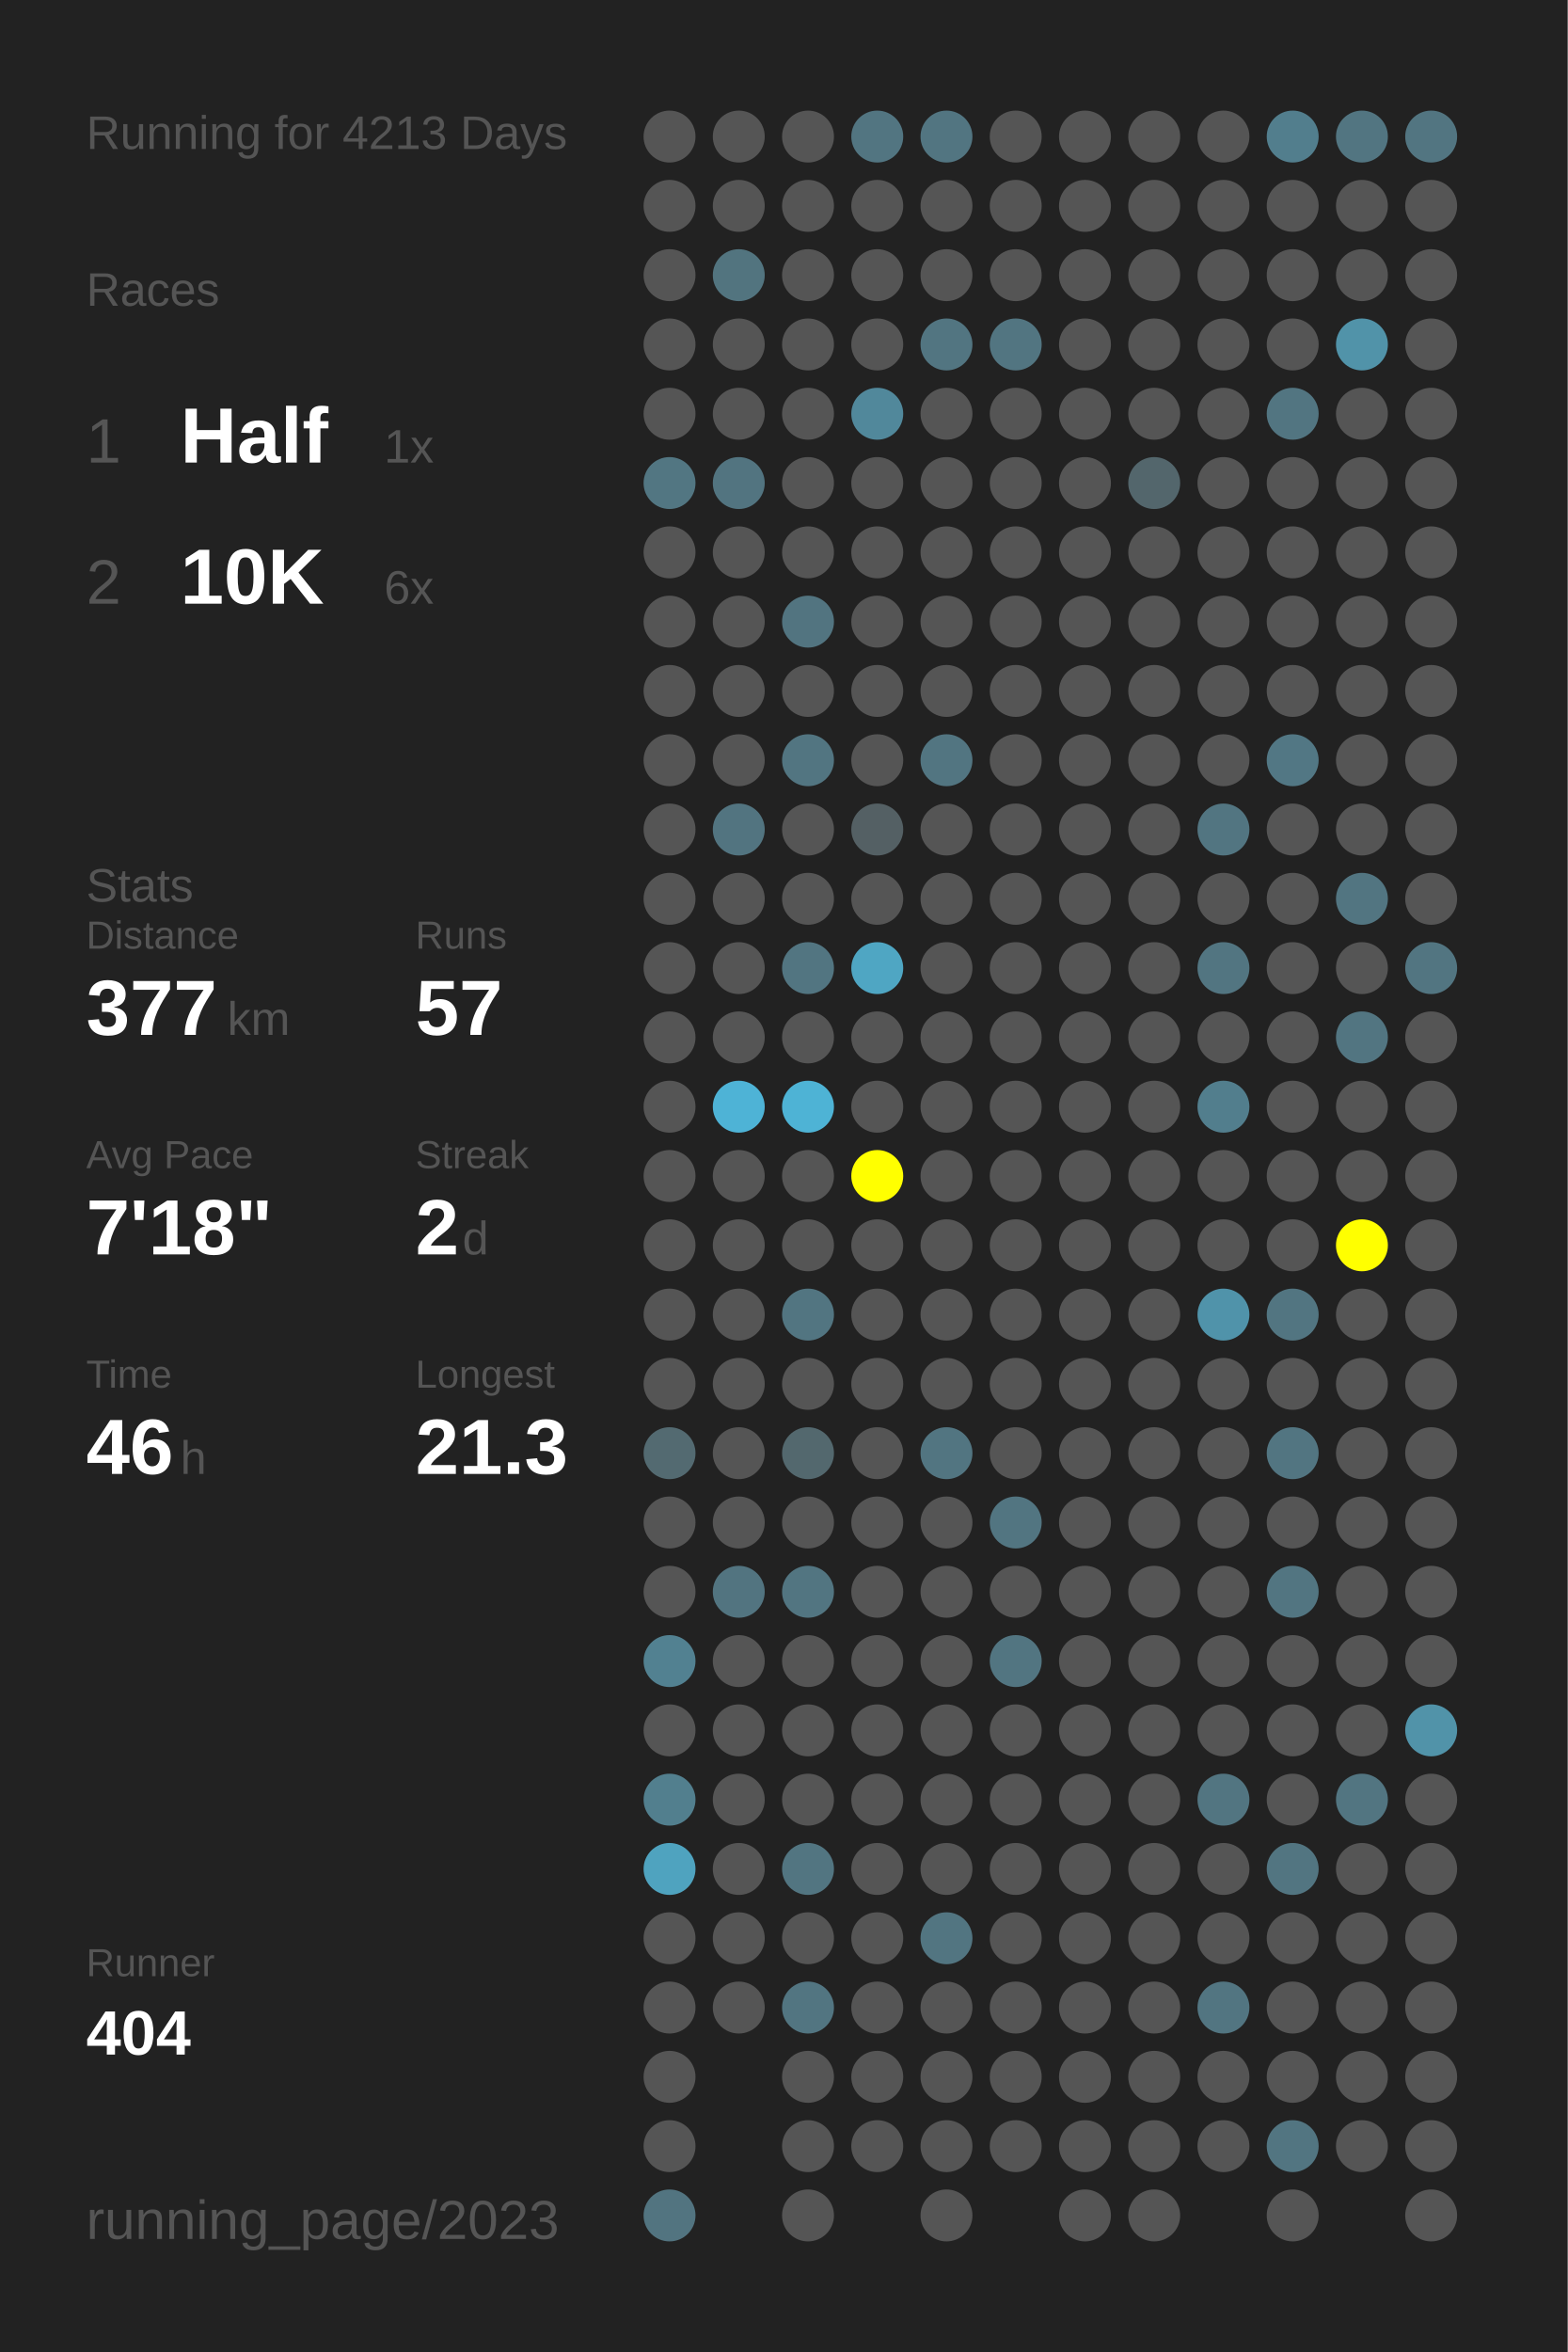
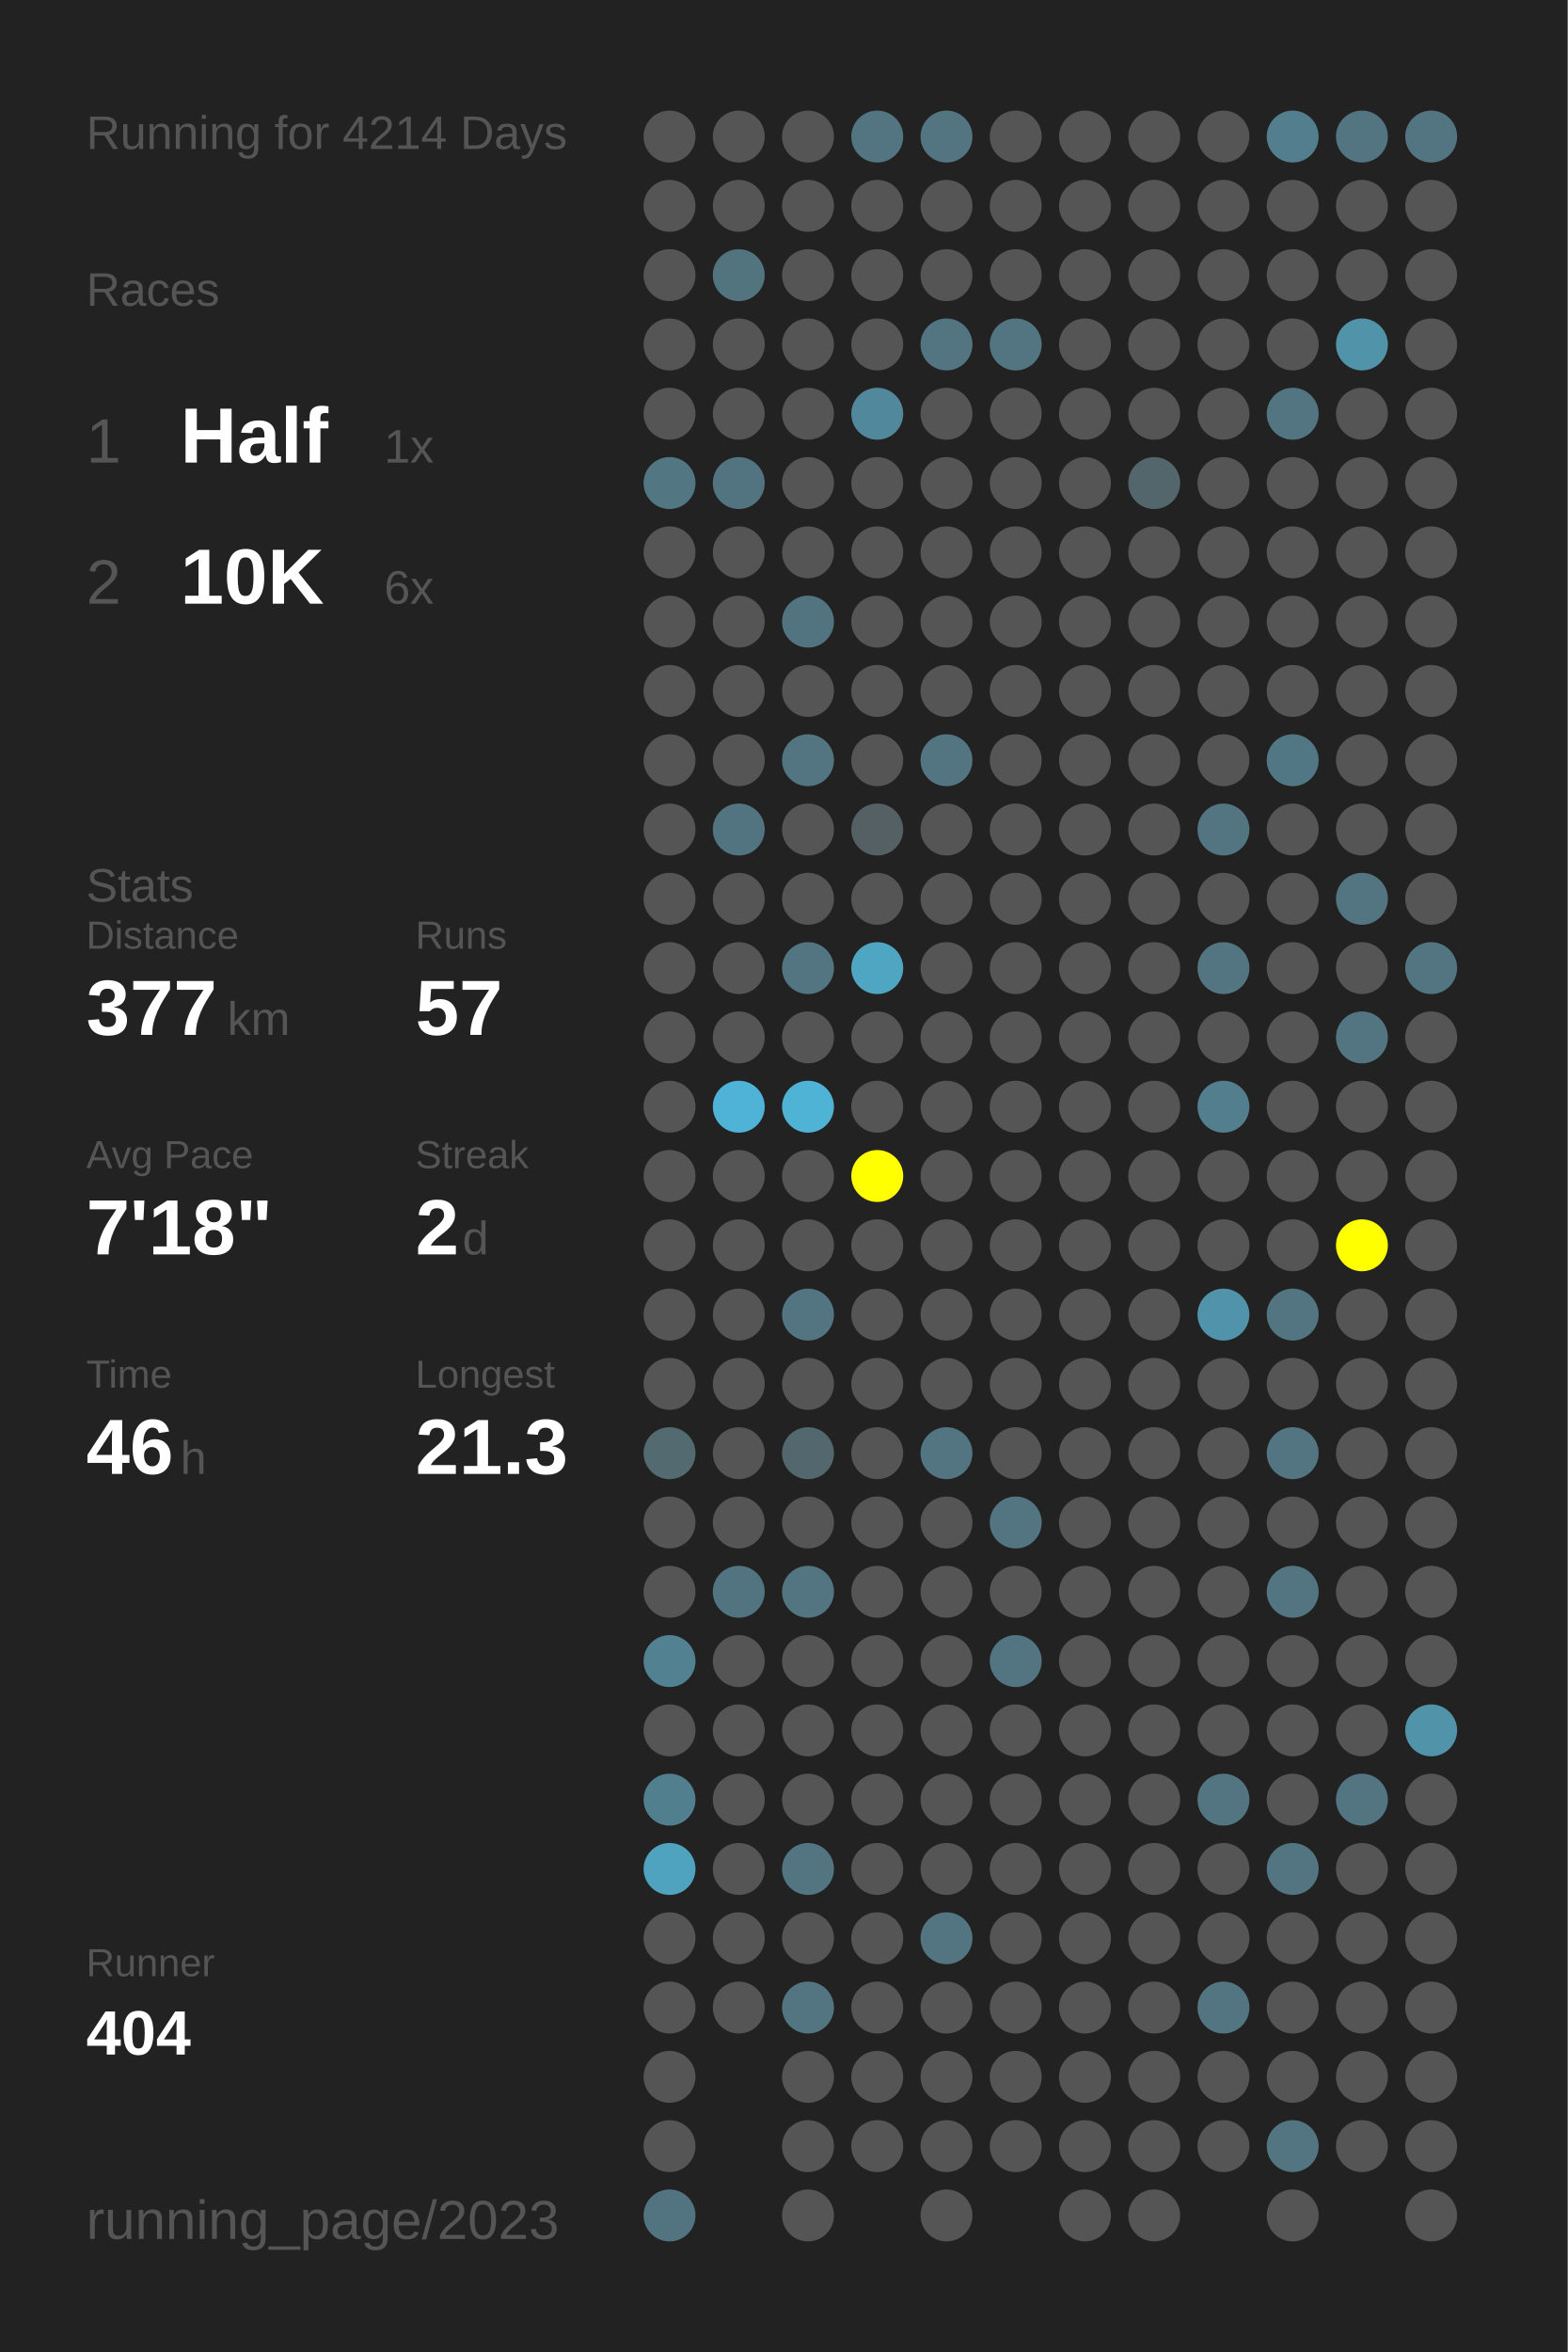
<svg xmlns="http://www.w3.org/2000/svg" baseProfile="full" height="300mm" version="1.1" viewBox="0,0,200,300" width="200mm">
  <defs />
  <rect fill="#222222" height="300" width="200" x="0" y="0" />
-   <text fill="#555555" style="font-size:6px; font-family:Arial;" x="11" y="19">Running for 4213 Days</text>
+   <text fill="#555555" style="font-size:6px; font-family:Arial;" x="11" y="19">Running for 4214 Days</text>
  <text fill="#555555" style="font-size:6px; font-family:Arial;" x="11" y="39">Races</text>
  <text fill="#555555" style="font-size:8px; font-family:Arial;" x="11" y="59">1</text>
  <text fill="#FFFFFF" style="font-size:10px; font-family:Arial; font-weight:bold;" x="23" y="59">Half</text>
  <text fill="#555555" style="font-size:6px; font-family:Arial;" x="49" y="59">1x</text>
  <text fill="#555555" style="font-size:8px; font-family:Arial;" x="11" y="77">2</text>
  <text fill="#FFFFFF" style="font-size:10px; font-family:Arial; font-weight:bold;" x="23" y="77">10K</text>
  <text fill="#555555" style="font-size:6px; font-family:Arial;" x="49" y="77">6x</text>
  <text fill="#555555" style="font-size:6px; font-family:Arial;" x="11" y="115">Stats</text>
  <text fill="#555555" style="font-size:5px; font-family:Arial;" x="11" y="121">Distance</text>
  <text fill="#FFFFFF" style="font-size:10px; font-family:Arial; font-weight:bold;" x="11" y="132">377</text>
  <text fill="#555555" style="font-size:6px; font-family:Arial;" x="29" y="132">km</text>
  <text fill="#555555" style="font-size:5px; font-family:Arial;" x="53" y="121">Runs</text>
  <text fill="#FFFFFF" style="font-size:10px; font-family:Arial; font-weight:bold;" x="53" y="132">57</text>
  <text fill="#555555" style="font-size:5px; font-family:Arial;" x="11" y="149">Avg Pace</text>
  <text fill="#FFFFFF" style="font-size:10px; font-family:Arial; font-weight:bold;" x="11" y="160">7'18"</text>
  <text fill="#555555" style="font-size:5px; font-family:Arial;" x="53" y="149">Streak</text>
  <text fill="#FFFFFF" style="font-size:10px; font-family:Arial; font-weight:bold;" x="53" y="160">2</text>
  <text fill="#555555" style="font-size:6px; font-family:Arial;" x="59" y="160">d</text>
  <text fill="#555555" style="font-size:5px; font-family:Arial;" x="11" y="177">Time</text>
  <text fill="#FFFFFF" style="font-size:10px; font-family:Arial; font-weight:bold;" x="11" y="188">46</text>
  <text fill="#555555" style="font-size:6px; font-family:Arial;" x="23" y="188">h</text>
  <text fill="#555555" style="font-size:5px; font-family:Arial;" x="53" y="177">Longest</text>
  <text fill="#FFFFFF" style="font-size:10px; font-family:Arial; font-weight:bold;" x="53" y="188">21.3</text>
  <text fill="#555555" style="font-size:5px; font-family:Arial;" x="11" y="252.065">Runner</text>
  <text fill="#FFFFFF" style="font-size:8px; font-family:Arial; font-weight:bold;" x="11" y="262.065">404</text>
  <text fill="#555555" style="font-size:7px; font-family:Arial;" x="11" y="285.581">running_page/2023</text>
  <circle cx="85.417" cy="17.419" fill="#555555" r="3.312" />
  <circle cx="85.417" cy="26.258" fill="#555555" r="3.312" />
  <circle cx="85.417" cy="35.097" fill="#555555" r="3.312" />
  <circle cx="85.417" cy="43.935" fill="#555555" r="3.312" />
  <circle cx="85.417" cy="52.774" fill="#555555" r="3.312" />
  <circle cx="85.417" cy="61.613" fill="#527682" r="3.312" />
  <circle cx="85.417" cy="70.452" fill="#555555" r="3.312" />
  <circle cx="85.417" cy="79.29" fill="#555555" r="3.312" />
  <circle cx="85.417" cy="88.129" fill="#555555" r="3.312" />
  <circle cx="85.417" cy="96.968" fill="#555555" r="3.312" />
  <circle cx="85.417" cy="105.806" fill="#555555" r="3.312" />
  <circle cx="85.417" cy="114.645" fill="#555555" r="3.312" />
  <circle cx="85.417" cy="123.484" fill="#555555" r="3.312" />
  <circle cx="85.417" cy="132.323" fill="#555555" r="3.312" />
  <circle cx="85.417" cy="141.161" fill="#555555" r="3.312" />
  <circle cx="85.417" cy="150" fill="#555555" r="3.312" />
  <circle cx="85.417" cy="158.839" fill="#555555" r="3.312" />
  <circle cx="85.417" cy="167.677" fill="#555555" r="3.312" />
  <circle cx="85.417" cy="176.516" fill="#555555" r="3.312" />
  <circle cx="85.417" cy="185.355" fill="#536a71" r="3.312" />
  <circle cx="85.417" cy="194.194" fill="#555555" r="3.312" />
  <circle cx="85.417" cy="203.032" fill="#555555" r="3.312" />
  <circle cx="85.417" cy="211.871" fill="#528191" r="3.312" />
  <circle cx="85.417" cy="220.71" fill="#555555" r="3.312" />
  <circle cx="85.417" cy="229.548" fill="#527f8e" r="3.312" />
  <circle cx="85.417" cy="238.387" fill="#4fa3bf" r="3.312" />
  <circle cx="85.417" cy="247.226" fill="#555555" r="3.312" />
  <circle cx="85.417" cy="256.065" fill="#555555" r="3.312" />
  <circle cx="85.417" cy="264.903" fill="#555555" r="3.312" />
  <circle cx="85.417" cy="273.742" fill="#555555" r="3.312" />
  <circle cx="85.417" cy="282.581" fill="#527480" r="3.312" />
  <circle cx="94.25" cy="17.419" fill="#555555" r="3.312" />
  <circle cx="94.25" cy="26.258" fill="#555555" r="3.312" />
  <circle cx="94.25" cy="35.097" fill="#52747f" r="3.312" />
  <circle cx="94.25" cy="43.935" fill="#555555" r="3.312" />
  <circle cx="94.25" cy="52.774" fill="#555555" r="3.312" />
  <circle cx="94.25" cy="61.613" fill="#527480" r="3.312" />
  <circle cx="94.25" cy="70.452" fill="#555555" r="3.312" />
  <circle cx="94.25" cy="79.29" fill="#555555" r="3.312" />
  <circle cx="94.25" cy="88.129" fill="#555555" r="3.312" />
  <circle cx="94.25" cy="96.968" fill="#555555" r="3.312" />
  <circle cx="94.25" cy="105.806" fill="#527480" r="3.312" />
  <circle cx="94.25" cy="114.645" fill="#555555" r="3.312" />
  <circle cx="94.25" cy="123.484" fill="#555555" r="3.312" />
  <circle cx="94.25" cy="132.323" fill="#555555" r="3.312" />
  <circle cx="94.25" cy="141.161" fill="#4eb3d6" r="3.312" />
  <circle cx="94.25" cy="150" fill="#555555" r="3.312" />
  <circle cx="94.25" cy="158.839" fill="#555555" r="3.312" />
  <circle cx="94.25" cy="167.677" fill="#555555" r="3.312" />
  <circle cx="94.25" cy="176.516" fill="#555555" r="3.312" />
  <circle cx="94.25" cy="185.355" fill="#555555" r="3.312" />
  <circle cx="94.25" cy="194.194" fill="#555555" r="3.312" />
  <circle cx="94.25" cy="203.032" fill="#527480" r="3.312" />
  <circle cx="94.25" cy="211.871" fill="#555555" r="3.312" />
  <circle cx="94.25" cy="220.71" fill="#555555" r="3.312" />
  <circle cx="94.25" cy="229.548" fill="#555555" r="3.312" />
  <circle cx="94.25" cy="238.387" fill="#555555" r="3.312" />
  <circle cx="94.25" cy="247.226" fill="#555555" r="3.312" />
  <circle cx="94.25" cy="256.065" fill="#555555" r="3.312" />
  <circle cx="103.083" cy="17.419" fill="#555555" r="3.312" />
  <circle cx="103.083" cy="26.258" fill="#555555" r="3.312" />
  <circle cx="103.083" cy="35.097" fill="#555555" r="3.312" />
  <circle cx="103.083" cy="43.935" fill="#555555" r="3.312" />
  <circle cx="103.083" cy="52.774" fill="#555555" r="3.312" />
  <circle cx="103.083" cy="61.613" fill="#555555" r="3.312" />
  <circle cx="103.083" cy="70.452" fill="#555555" r="3.312" />
  <circle cx="103.083" cy="79.29" fill="#527480" r="3.312" />
  <circle cx="103.083" cy="88.129" fill="#555555" r="3.312" />
  <circle cx="103.083" cy="96.968" fill="#527581" r="3.312" />
  <circle cx="103.083" cy="105.806" fill="#555555" r="3.312" />
  <circle cx="103.083" cy="114.645" fill="#555555" r="3.312" />
  <circle cx="103.083" cy="123.484" fill="#527581" r="3.312" />
  <circle cx="103.083" cy="132.323" fill="#555555" r="3.312" />
  <circle cx="103.083" cy="141.161" fill="#4eb3d5" r="3.312" />
  <circle cx="103.083" cy="150" fill="#555555" r="3.312" />
  <circle cx="103.083" cy="158.839" fill="#555555" r="3.312" />
  <circle cx="103.083" cy="167.677" fill="#527581" r="3.312" />
  <circle cx="103.083" cy="176.516" fill="#555555" r="3.312" />
  <circle cx="103.083" cy="185.355" fill="#53686e" r="3.312" />
  <circle cx="103.083" cy="194.194" fill="#555555" r="3.312" />
  <circle cx="103.083" cy="203.032" fill="#527581" r="3.312" />
  <circle cx="103.083" cy="211.871" fill="#555555" r="3.312" />
  <circle cx="103.083" cy="220.71" fill="#555555" r="3.312" />
  <circle cx="103.083" cy="229.548" fill="#555555" r="3.312" />
  <circle cx="103.083" cy="238.387" fill="#527581" r="3.312" />
  <circle cx="103.083" cy="247.226" fill="#555555" r="3.312" />
  <circle cx="103.083" cy="256.065" fill="#527581" r="3.312" />
  <circle cx="103.083" cy="264.903" fill="#555555" r="3.312" />
  <circle cx="103.083" cy="273.742" fill="#555555" r="3.312" />
  <circle cx="103.083" cy="282.581" fill="#555555" r="3.312" />
  <circle cx="111.917" cy="17.419" fill="#527581" r="3.312" />
  <circle cx="111.917" cy="26.258" fill="#555555" r="3.312" />
  <circle cx="111.917" cy="35.097" fill="#555555" r="3.312" />
  <circle cx="111.917" cy="43.935" fill="#555555" r="3.312" />
  <circle cx="111.917" cy="52.774" fill="#51889b" r="3.312" />
  <circle cx="111.917" cy="61.613" fill="#555555" r="3.312" />
  <circle cx="111.917" cy="70.452" fill="#555555" r="3.312" />
  <circle cx="111.917" cy="79.29" fill="#555555" r="3.312" />
  <circle cx="111.917" cy="88.129" fill="#555555" r="3.312" />
  <circle cx="111.917" cy="96.968" fill="#555555" r="3.312" />
  <circle cx="111.917" cy="105.806" fill="#546064" r="3.312" />
  <circle cx="111.917" cy="114.645" fill="#555555" r="3.312" />
  <circle cx="111.917" cy="123.484" fill="#4fa6c3" r="3.312" />
  <circle cx="111.917" cy="132.323" fill="#555555" r="3.312" />
  <circle cx="111.917" cy="141.161" fill="#555555" r="3.312" />
  <circle cx="111.917" cy="150" fill="#FFFF00" r="3.312" />
  <circle cx="111.917" cy="158.839" fill="#555555" r="3.312" />
  <circle cx="111.917" cy="167.677" fill="#555555" r="3.312" />
  <circle cx="111.917" cy="176.516" fill="#555555" r="3.312" />
  <circle cx="111.917" cy="185.355" fill="#555555" r="3.312" />
  <circle cx="111.917" cy="194.194" fill="#555555" r="3.312" />
  <circle cx="111.917" cy="203.032" fill="#555555" r="3.312" />
  <circle cx="111.917" cy="211.871" fill="#555555" r="3.312" />
  <circle cx="111.917" cy="220.71" fill="#555555" r="3.312" />
  <circle cx="111.917" cy="229.548" fill="#555555" r="3.312" />
  <circle cx="111.917" cy="238.387" fill="#555555" r="3.312" />
  <circle cx="111.917" cy="247.226" fill="#555555" r="3.312" />
  <circle cx="111.917" cy="256.065" fill="#555555" r="3.312" />
  <circle cx="111.917" cy="264.903" fill="#555555" r="3.312" />
  <circle cx="111.917" cy="273.742" fill="#555555" r="3.312" />
  <circle cx="120.75" cy="17.419" fill="#527581" r="3.312" />
  <circle cx="120.75" cy="26.258" fill="#555555" r="3.312" />
  <circle cx="120.75" cy="35.097" fill="#555555" r="3.312" />
  <circle cx="120.75" cy="43.935" fill="#527581" r="3.312" />
  <circle cx="120.75" cy="52.774" fill="#555555" r="3.312" />
  <circle cx="120.75" cy="61.613" fill="#555555" r="3.312" />
  <circle cx="120.75" cy="70.452" fill="#555555" r="3.312" />
  <circle cx="120.75" cy="79.29" fill="#555555" r="3.312" />
  <circle cx="120.75" cy="88.129" fill="#555555" r="3.312" />
  <circle cx="120.75" cy="96.968" fill="#527581" r="3.312" />
  <circle cx="120.75" cy="105.806" fill="#555555" r="3.312" />
  <circle cx="120.75" cy="114.645" fill="#555555" r="3.312" />
  <circle cx="120.75" cy="123.484" fill="#555555" r="3.312" />
  <circle cx="120.75" cy="132.323" fill="#555555" r="3.312" />
  <circle cx="120.75" cy="141.161" fill="#555555" r="3.312" />
  <circle cx="120.75" cy="150" fill="#555555" r="3.312" />
  <circle cx="120.75" cy="158.839" fill="#555555" r="3.312" />
  <circle cx="120.75" cy="167.677" fill="#555555" r="3.312" />
  <circle cx="120.75" cy="176.516" fill="#555555" r="3.312" />
  <circle cx="120.75" cy="185.355" fill="#527581" r="3.312" />
  <circle cx="120.75" cy="194.194" fill="#555555" r="3.312" />
  <circle cx="120.75" cy="203.032" fill="#555555" r="3.312" />
  <circle cx="120.75" cy="211.871" fill="#555555" r="3.312" />
  <circle cx="120.75" cy="220.71" fill="#555555" r="3.312" />
  <circle cx="120.75" cy="229.548" fill="#555555" r="3.312" />
  <circle cx="120.75" cy="238.387" fill="#555555" r="3.312" />
  <circle cx="120.75" cy="247.226" fill="#527581" r="3.312" />
  <circle cx="120.75" cy="256.065" fill="#555555" r="3.312" />
  <circle cx="120.75" cy="264.903" fill="#555555" r="3.312" />
  <circle cx="120.75" cy="273.742" fill="#555555" r="3.312" />
  <circle cx="120.75" cy="282.581" fill="#555555" r="3.312" />
  <circle cx="129.583" cy="17.419" fill="#555555" r="3.312" />
  <circle cx="129.583" cy="26.258" fill="#555555" r="3.312" />
  <circle cx="129.583" cy="35.097" fill="#555555" r="3.312" />
  <circle cx="129.583" cy="43.935" fill="#527581" r="3.312" />
  <circle cx="129.583" cy="52.774" fill="#555555" r="3.312" />
  <circle cx="129.583" cy="61.613" fill="#555555" r="3.312" />
  <circle cx="129.583" cy="70.452" fill="#555555" r="3.312" />
  <circle cx="129.583" cy="79.29" fill="#555555" r="3.312" />
  <circle cx="129.583" cy="88.129" fill="#555555" r="3.312" />
  <circle cx="129.583" cy="96.968" fill="#555555" r="3.312" />
  <circle cx="129.583" cy="105.806" fill="#555555" r="3.312" />
  <circle cx="129.583" cy="114.645" fill="#555555" r="3.312" />
  <circle cx="129.583" cy="123.484" fill="#555555" r="3.312" />
  <circle cx="129.583" cy="132.323" fill="#555555" r="3.312" />
  <circle cx="129.583" cy="141.161" fill="#555555" r="3.312" />
  <circle cx="129.583" cy="150" fill="#555555" r="3.312" />
  <circle cx="129.583" cy="158.839" fill="#555555" r="3.312" />
  <circle cx="129.583" cy="167.677" fill="#555555" r="3.312" />
  <circle cx="129.583" cy="176.516" fill="#555555" r="3.312" />
  <circle cx="129.583" cy="185.355" fill="#555555" r="3.312" />
  <circle cx="129.583" cy="194.194" fill="#527581" r="3.312" />
  <circle cx="129.583" cy="203.032" fill="#555555" r="3.312" />
  <circle cx="129.583" cy="211.871" fill="#527581" r="3.312" />
  <circle cx="129.583" cy="220.71" fill="#555555" r="3.312" />
  <circle cx="129.583" cy="229.548" fill="#555555" r="3.312" />
  <circle cx="129.583" cy="238.387" fill="#555555" r="3.312" />
  <circle cx="129.583" cy="247.226" fill="#555555" r="3.312" />
  <circle cx="129.583" cy="256.065" fill="#555555" r="3.312" />
  <circle cx="129.583" cy="264.903" fill="#555555" r="3.312" />
  <circle cx="129.583" cy="273.742" fill="#555555" r="3.312" />
  <circle cx="138.417" cy="17.419" fill="#555555" r="3.312" />
  <circle cx="138.417" cy="26.258" fill="#555555" r="3.312" />
  <circle cx="138.417" cy="35.097" fill="#555555" r="3.312" />
  <circle cx="138.417" cy="43.935" fill="#555555" r="3.312" />
  <circle cx="138.417" cy="52.774" fill="#555555" r="3.312" />
  <circle cx="138.417" cy="61.613" fill="#555555" r="3.312" />
  <circle cx="138.417" cy="70.452" fill="#555555" r="3.312" />
  <circle cx="138.417" cy="79.29" fill="#555555" r="3.312" />
  <circle cx="138.417" cy="88.129" fill="#555555" r="3.312" />
  <circle cx="138.417" cy="96.968" fill="#555555" r="3.312" />
  <circle cx="138.417" cy="105.806" fill="#555555" r="3.312" />
  <circle cx="138.417" cy="114.645" fill="#555555" r="3.312" />
  <circle cx="138.417" cy="123.484" fill="#555555" r="3.312" />
  <circle cx="138.417" cy="132.323" fill="#555555" r="3.312" />
  <circle cx="138.417" cy="141.161" fill="#555555" r="3.312" />
  <circle cx="138.417" cy="150" fill="#555555" r="3.312" />
  <circle cx="138.417" cy="158.839" fill="#555555" r="3.312" />
  <circle cx="138.417" cy="167.677" fill="#555555" r="3.312" />
  <circle cx="138.417" cy="176.516" fill="#555555" r="3.312" />
  <circle cx="138.417" cy="185.355" fill="#555555" r="3.312" />
  <circle cx="138.417" cy="194.194" fill="#555555" r="3.312" />
  <circle cx="138.417" cy="203.032" fill="#555555" r="3.312" />
  <circle cx="138.417" cy="211.871" fill="#555555" r="3.312" />
  <circle cx="138.417" cy="220.71" fill="#555555" r="3.312" />
  <circle cx="138.417" cy="229.548" fill="#555555" r="3.312" />
  <circle cx="138.417" cy="238.387" fill="#555555" r="3.312" />
  <circle cx="138.417" cy="247.226" fill="#555555" r="3.312" />
  <circle cx="138.417" cy="256.065" fill="#555555" r="3.312" />
  <circle cx="138.417" cy="264.903" fill="#555555" r="3.312" />
  <circle cx="138.417" cy="273.742" fill="#555555" r="3.312" />
  <circle cx="138.417" cy="282.581" fill="#555555" r="3.312" />
  <circle cx="147.25" cy="17.419" fill="#555555" r="3.312" />
  <circle cx="147.25" cy="26.258" fill="#555555" r="3.312" />
  <circle cx="147.25" cy="35.097" fill="#555555" r="3.312" />
  <circle cx="147.25" cy="43.935" fill="#555555" r="3.312" />
  <circle cx="147.25" cy="52.774" fill="#555555" r="3.312" />
  <circle cx="147.25" cy="61.613" fill="#53666c" r="3.312" />
  <circle cx="147.25" cy="70.452" fill="#555555" r="3.312" />
  <circle cx="147.25" cy="79.29" fill="#555555" r="3.312" />
  <circle cx="147.25" cy="88.129" fill="#555555" r="3.312" />
  <circle cx="147.25" cy="96.968" fill="#555555" r="3.312" />
  <circle cx="147.25" cy="105.806" fill="#555555" r="3.312" />
  <circle cx="147.25" cy="114.645" fill="#555555" r="3.312" />
  <circle cx="147.25" cy="123.484" fill="#555555" r="3.312" />
  <circle cx="147.25" cy="132.323" fill="#555555" r="3.312" />
  <circle cx="147.25" cy="141.161" fill="#555555" r="3.312" />
  <circle cx="147.25" cy="150" fill="#555555" r="3.312" />
  <circle cx="147.25" cy="158.839" fill="#555555" r="3.312" />
  <circle cx="147.25" cy="167.677" fill="#555555" r="3.312" />
  <circle cx="147.25" cy="176.516" fill="#555555" r="3.312" />
  <circle cx="147.25" cy="185.355" fill="#555555" r="3.312" />
  <circle cx="147.25" cy="194.194" fill="#555555" r="3.312" />
  <circle cx="147.25" cy="203.032" fill="#555555" r="3.312" />
  <circle cx="147.25" cy="211.871" fill="#555555" r="3.312" />
  <circle cx="147.25" cy="220.71" fill="#555555" r="3.312" />
  <circle cx="147.25" cy="229.548" fill="#555555" r="3.312" />
  <circle cx="147.25" cy="238.387" fill="#555555" r="3.312" />
  <circle cx="147.25" cy="247.226" fill="#555555" r="3.312" />
  <circle cx="147.25" cy="256.065" fill="#555555" r="3.312" />
  <circle cx="147.25" cy="264.903" fill="#555555" r="3.312" />
  <circle cx="147.25" cy="273.742" fill="#555555" r="3.312" />
  <circle cx="147.25" cy="282.581" fill="#555555" r="3.312" />
  <circle cx="156.083" cy="17.419" fill="#555555" r="3.312" />
  <circle cx="156.083" cy="26.258" fill="#555555" r="3.312" />
  <circle cx="156.083" cy="35.097" fill="#555555" r="3.312" />
  <circle cx="156.083" cy="43.935" fill="#555555" r="3.312" />
  <circle cx="156.083" cy="52.774" fill="#555555" r="3.312" />
  <circle cx="156.083" cy="61.613" fill="#555555" r="3.312" />
  <circle cx="156.083" cy="70.452" fill="#555555" r="3.312" />
  <circle cx="156.083" cy="79.29" fill="#555555" r="3.312" />
  <circle cx="156.083" cy="88.129" fill="#555555" r="3.312" />
  <circle cx="156.083" cy="96.968" fill="#555555" r="3.312" />
  <circle cx="156.083" cy="105.806" fill="#527581" r="3.312" />
  <circle cx="156.083" cy="114.645" fill="#555555" r="3.312" />
  <circle cx="156.083" cy="123.484" fill="#527581" r="3.312" />
  <circle cx="156.083" cy="132.323" fill="#555555" r="3.312" />
  <circle cx="156.083" cy="141.161" fill="#527e8d" r="3.312" />
  <circle cx="156.083" cy="150" fill="#555555" r="3.312" />
  <circle cx="156.083" cy="158.839" fill="#555555" r="3.312" />
  <circle cx="156.083" cy="167.677" fill="#5093aa" r="3.312" />
  <circle cx="156.083" cy="176.516" fill="#555555" r="3.312" />
  <circle cx="156.083" cy="185.355" fill="#555555" r="3.312" />
  <circle cx="156.083" cy="194.194" fill="#555555" r="3.312" />
  <circle cx="156.083" cy="203.032" fill="#555555" r="3.312" />
  <circle cx="156.083" cy="211.871" fill="#555555" r="3.312" />
  <circle cx="156.083" cy="220.71" fill="#555555" r="3.312" />
  <circle cx="156.083" cy="229.548" fill="#527581" r="3.312" />
  <circle cx="156.083" cy="238.387" fill="#555555" r="3.312" />
  <circle cx="156.083" cy="247.226" fill="#555555" r="3.312" />
  <circle cx="156.083" cy="256.065" fill="#527581" r="3.312" />
  <circle cx="156.083" cy="264.903" fill="#555555" r="3.312" />
  <circle cx="156.083" cy="273.742" fill="#555555" r="3.312" />
  <circle cx="164.917" cy="17.419" fill="#527e8d" r="3.312" />
  <circle cx="164.917" cy="26.258" fill="#555555" r="3.312" />
  <circle cx="164.917" cy="35.097" fill="#555555" r="3.312" />
  <circle cx="164.917" cy="43.935" fill="#555555" r="3.312" />
  <circle cx="164.917" cy="52.774" fill="#527581" r="3.312" />
  <circle cx="164.917" cy="61.613" fill="#555555" r="3.312" />
  <circle cx="164.917" cy="70.452" fill="#555555" r="3.312" />
  <circle cx="164.917" cy="79.29" fill="#555555" r="3.312" />
  <circle cx="164.917" cy="88.129" fill="#555555" r="3.312" />
  <circle cx="164.917" cy="96.968" fill="#527784" r="3.312" />
  <circle cx="164.917" cy="105.806" fill="#555555" r="3.312" />
  <circle cx="164.917" cy="114.645" fill="#555555" r="3.312" />
  <circle cx="164.917" cy="123.484" fill="#555555" r="3.312" />
  <circle cx="164.917" cy="132.323" fill="#555555" r="3.312" />
  <circle cx="164.917" cy="141.161" fill="#555555" r="3.312" />
  <circle cx="164.917" cy="150" fill="#555555" r="3.312" />
  <circle cx="164.917" cy="158.839" fill="#555555" r="3.312" />
  <circle cx="164.917" cy="167.677" fill="#527581" r="3.312" />
  <circle cx="164.917" cy="176.516" fill="#555555" r="3.312" />
  <circle cx="164.917" cy="185.355" fill="#527581" r="3.312" />
  <circle cx="164.917" cy="194.194" fill="#555555" r="3.312" />
  <circle cx="164.917" cy="203.032" fill="#527581" r="3.312" />
  <circle cx="164.917" cy="211.871" fill="#555555" r="3.312" />
  <circle cx="164.917" cy="220.71" fill="#555555" r="3.312" />
  <circle cx="164.917" cy="229.548" fill="#555555" r="3.312" />
  <circle cx="164.917" cy="238.387" fill="#527581" r="3.312" />
  <circle cx="164.917" cy="247.226" fill="#555555" r="3.312" />
  <circle cx="164.917" cy="256.065" fill="#555555" r="3.312" />
  <circle cx="164.917" cy="264.903" fill="#555555" r="3.312" />
  <circle cx="164.917" cy="273.742" fill="#527581" r="3.312" />
  <circle cx="164.917" cy="282.581" fill="#555555" r="3.312" />
  <circle cx="173.75" cy="17.419" fill="#527581" r="3.312" />
  <circle cx="173.75" cy="26.258" fill="#555555" r="3.312" />
  <circle cx="173.75" cy="35.097" fill="#555555" r="3.312" />
  <circle cx="173.75" cy="43.935" fill="#5193a9" r="3.312" />
  <circle cx="173.75" cy="52.774" fill="#555555" r="3.312" />
  <circle cx="173.75" cy="61.613" fill="#555555" r="3.312" />
  <circle cx="173.75" cy="70.452" fill="#555555" r="3.312" />
  <circle cx="173.75" cy="79.29" fill="#555555" r="3.312" />
  <circle cx="173.75" cy="88.129" fill="#555555" r="3.312" />
  <circle cx="173.75" cy="96.968" fill="#555555" r="3.312" />
  <circle cx="173.75" cy="105.806" fill="#555555" r="3.312" />
  <circle cx="173.75" cy="114.645" fill="#527581" r="3.312" />
  <circle cx="173.75" cy="123.484" fill="#555555" r="3.312" />
  <circle cx="173.75" cy="132.323" fill="#527581" r="3.312" />
  <circle cx="173.75" cy="141.161" fill="#555555" r="3.312" />
  <circle cx="173.75" cy="150" fill="#555555" r="3.312" />
  <circle cx="173.75" cy="158.839" fill="#FFFF00" r="3.312" />
  <circle cx="173.75" cy="167.677" fill="#555555" r="3.312" />
  <circle cx="173.75" cy="176.516" fill="#555555" r="3.312" />
  <circle cx="173.75" cy="185.355" fill="#555555" r="3.312" />
  <circle cx="173.75" cy="194.194" fill="#555555" r="3.312" />
  <circle cx="173.75" cy="203.032" fill="#555555" r="3.312" />
  <circle cx="173.75" cy="211.871" fill="#555555" r="3.312" />
  <circle cx="173.75" cy="220.71" fill="#555555" r="3.312" />
  <circle cx="173.75" cy="229.548" fill="#527581" r="3.312" />
  <circle cx="173.75" cy="238.387" fill="#555555" r="3.312" />
  <circle cx="173.75" cy="247.226" fill="#555555" r="3.312" />
  <circle cx="173.75" cy="256.065" fill="#555555" r="3.312" />
  <circle cx="173.75" cy="264.903" fill="#555555" r="3.312" />
  <circle cx="173.75" cy="273.742" fill="#555555" r="3.312" />
  <circle cx="182.583" cy="17.419" fill="#527581" r="3.312" />
  <circle cx="182.583" cy="26.258" fill="#555555" r="3.312" />
  <circle cx="182.583" cy="35.097" fill="#555555" r="3.312" />
  <circle cx="182.583" cy="43.935" fill="#555555" r="3.312" />
  <circle cx="182.583" cy="52.774" fill="#555555" r="3.312" />
  <circle cx="182.583" cy="61.613" fill="#555555" r="3.312" />
  <circle cx="182.583" cy="70.452" fill="#555555" r="3.312" />
  <circle cx="182.583" cy="79.29" fill="#555555" r="3.312" />
  <circle cx="182.583" cy="88.129" fill="#555555" r="3.312" />
  <circle cx="182.583" cy="96.968" fill="#555555" r="3.312" />
  <circle cx="182.583" cy="105.806" fill="#555555" r="3.312" />
  <circle cx="182.583" cy="114.645" fill="#555555" r="3.312" />
  <circle cx="182.583" cy="123.484" fill="#527581" r="3.312" />
  <circle cx="182.583" cy="132.323" fill="#555555" r="3.312" />
  <circle cx="182.583" cy="141.161" fill="#555555" r="3.312" />
  <circle cx="182.583" cy="150" fill="#555555" r="3.312" />
  <circle cx="182.583" cy="158.839" fill="#555555" r="3.312" />
  <circle cx="182.583" cy="167.677" fill="#555555" r="3.312" />
  <circle cx="182.583" cy="176.516" fill="#555555" r="3.312" />
  <circle cx="182.583" cy="185.355" fill="#555555" r="3.312" />
  <circle cx="182.583" cy="194.194" fill="#555555" r="3.312" />
  <circle cx="182.583" cy="203.032" fill="#555555" r="3.312" />
  <circle cx="182.583" cy="211.871" fill="#555555" r="3.312" />
  <circle cx="182.583" cy="220.71" fill="#5193a9" r="3.312" />
  <circle cx="182.583" cy="229.548" fill="#555555" r="3.312" />
  <circle cx="182.583" cy="238.387" fill="#555555" r="3.312" />
  <circle cx="182.583" cy="247.226" fill="#555555" r="3.312" />
  <circle cx="182.583" cy="256.065" fill="#555555" r="3.312" />
  <circle cx="182.583" cy="264.903" fill="#555555" r="3.312" />
  <circle cx="182.583" cy="273.742" fill="#555555" r="3.312" />
  <circle cx="182.583" cy="282.581" fill="#555555" r="3.312" />
</svg>
